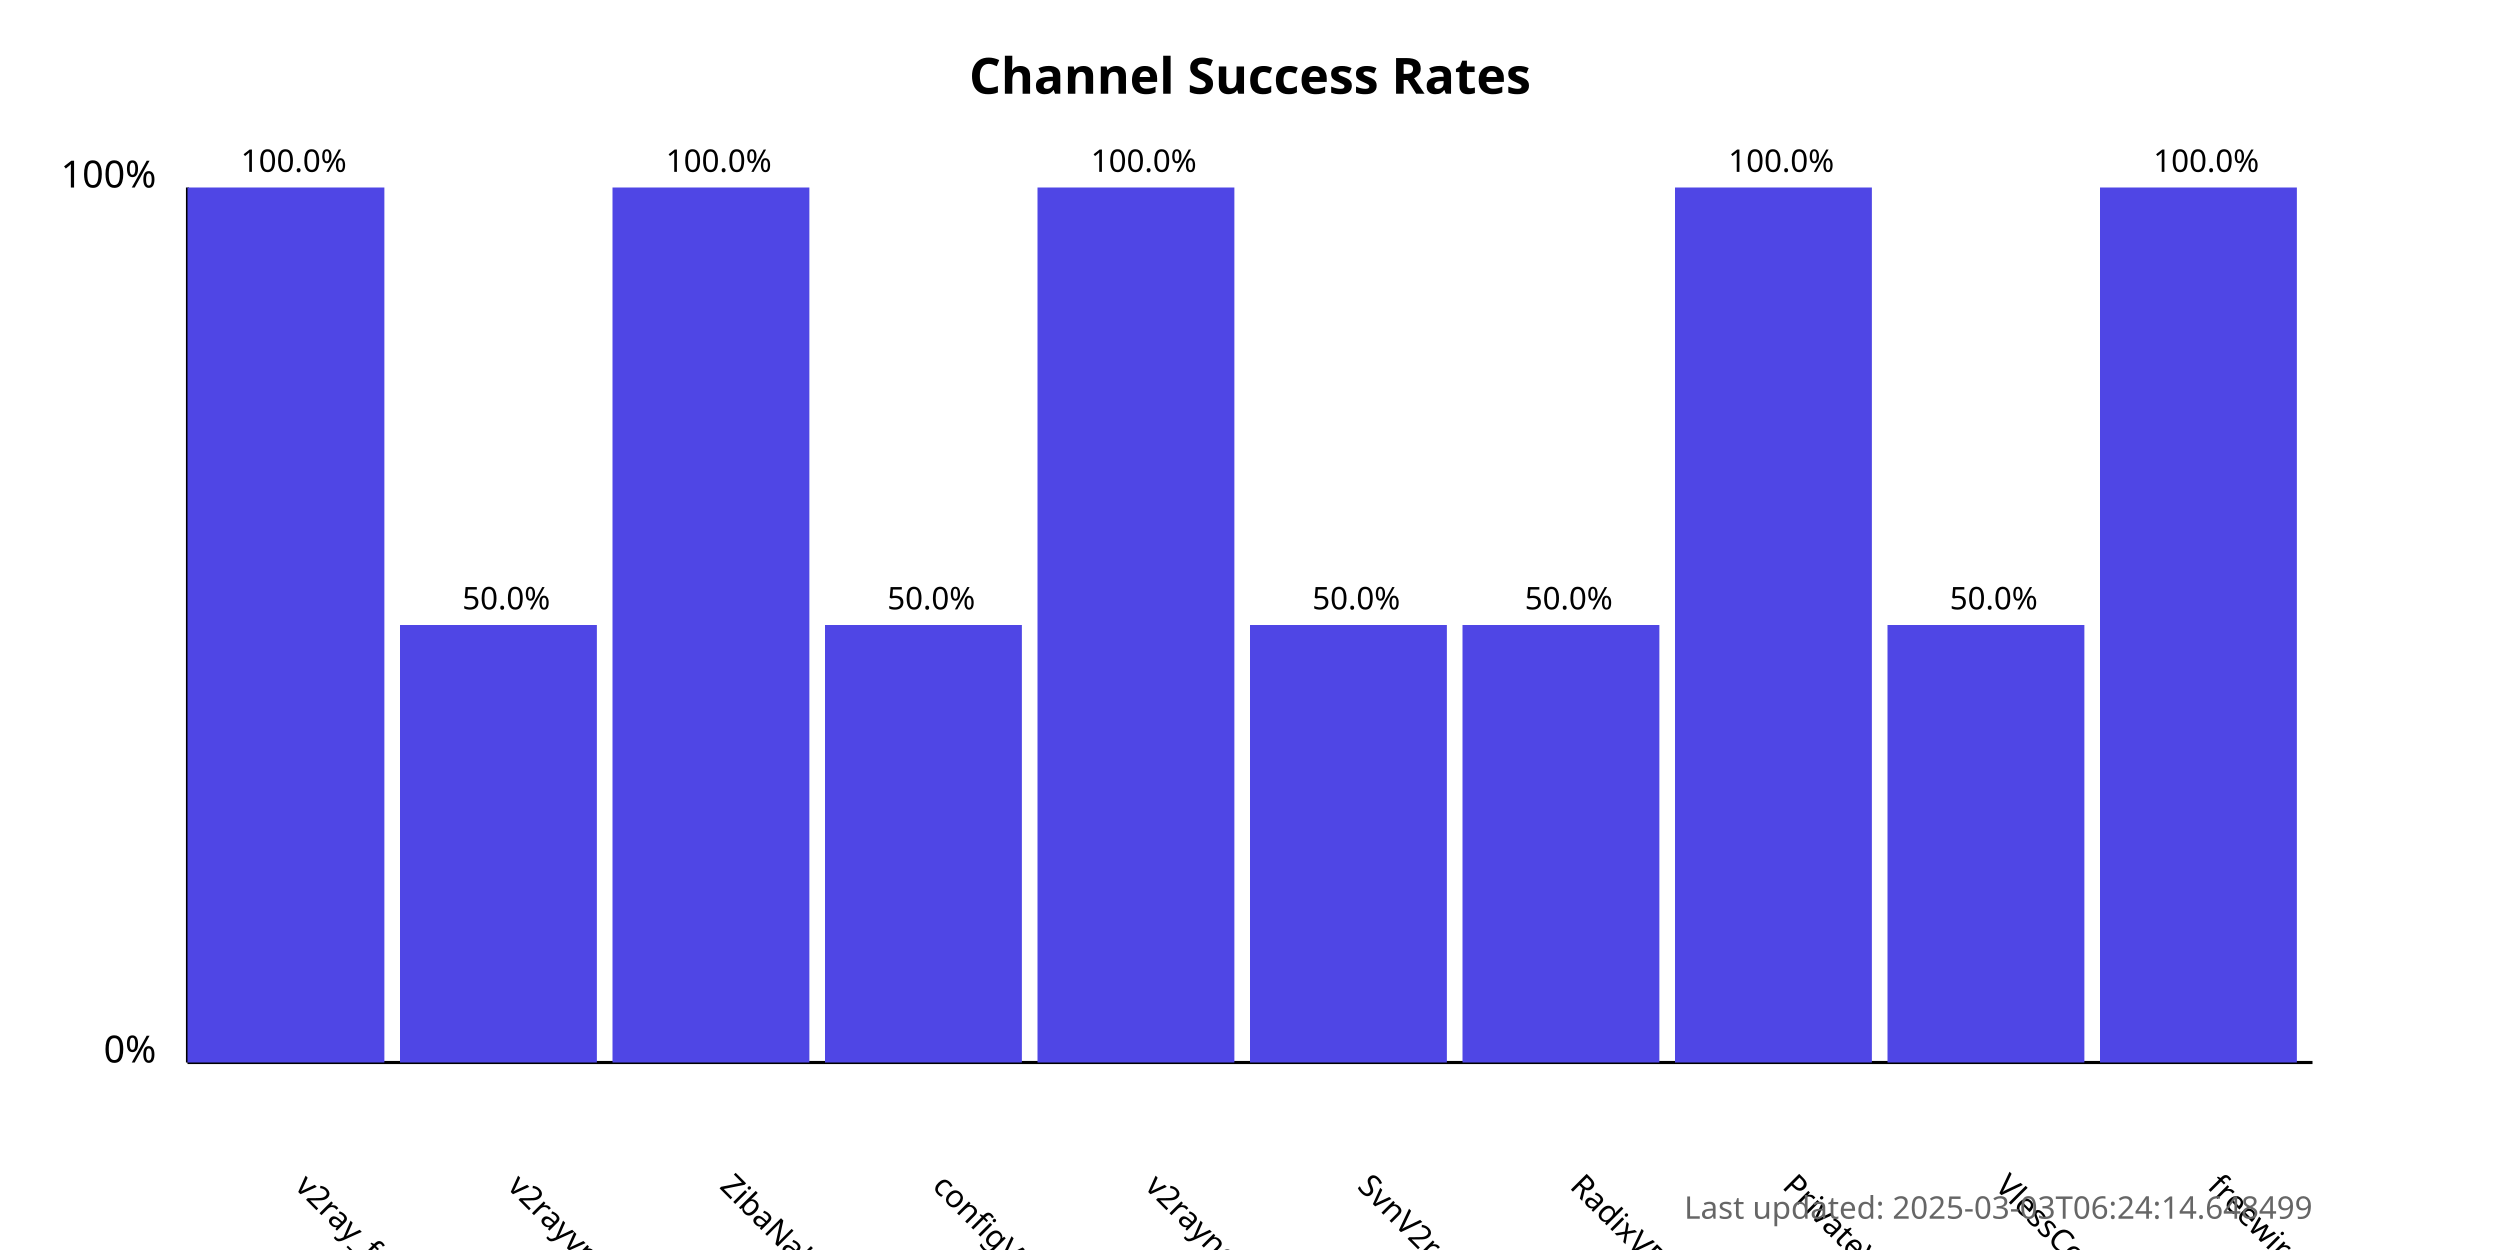
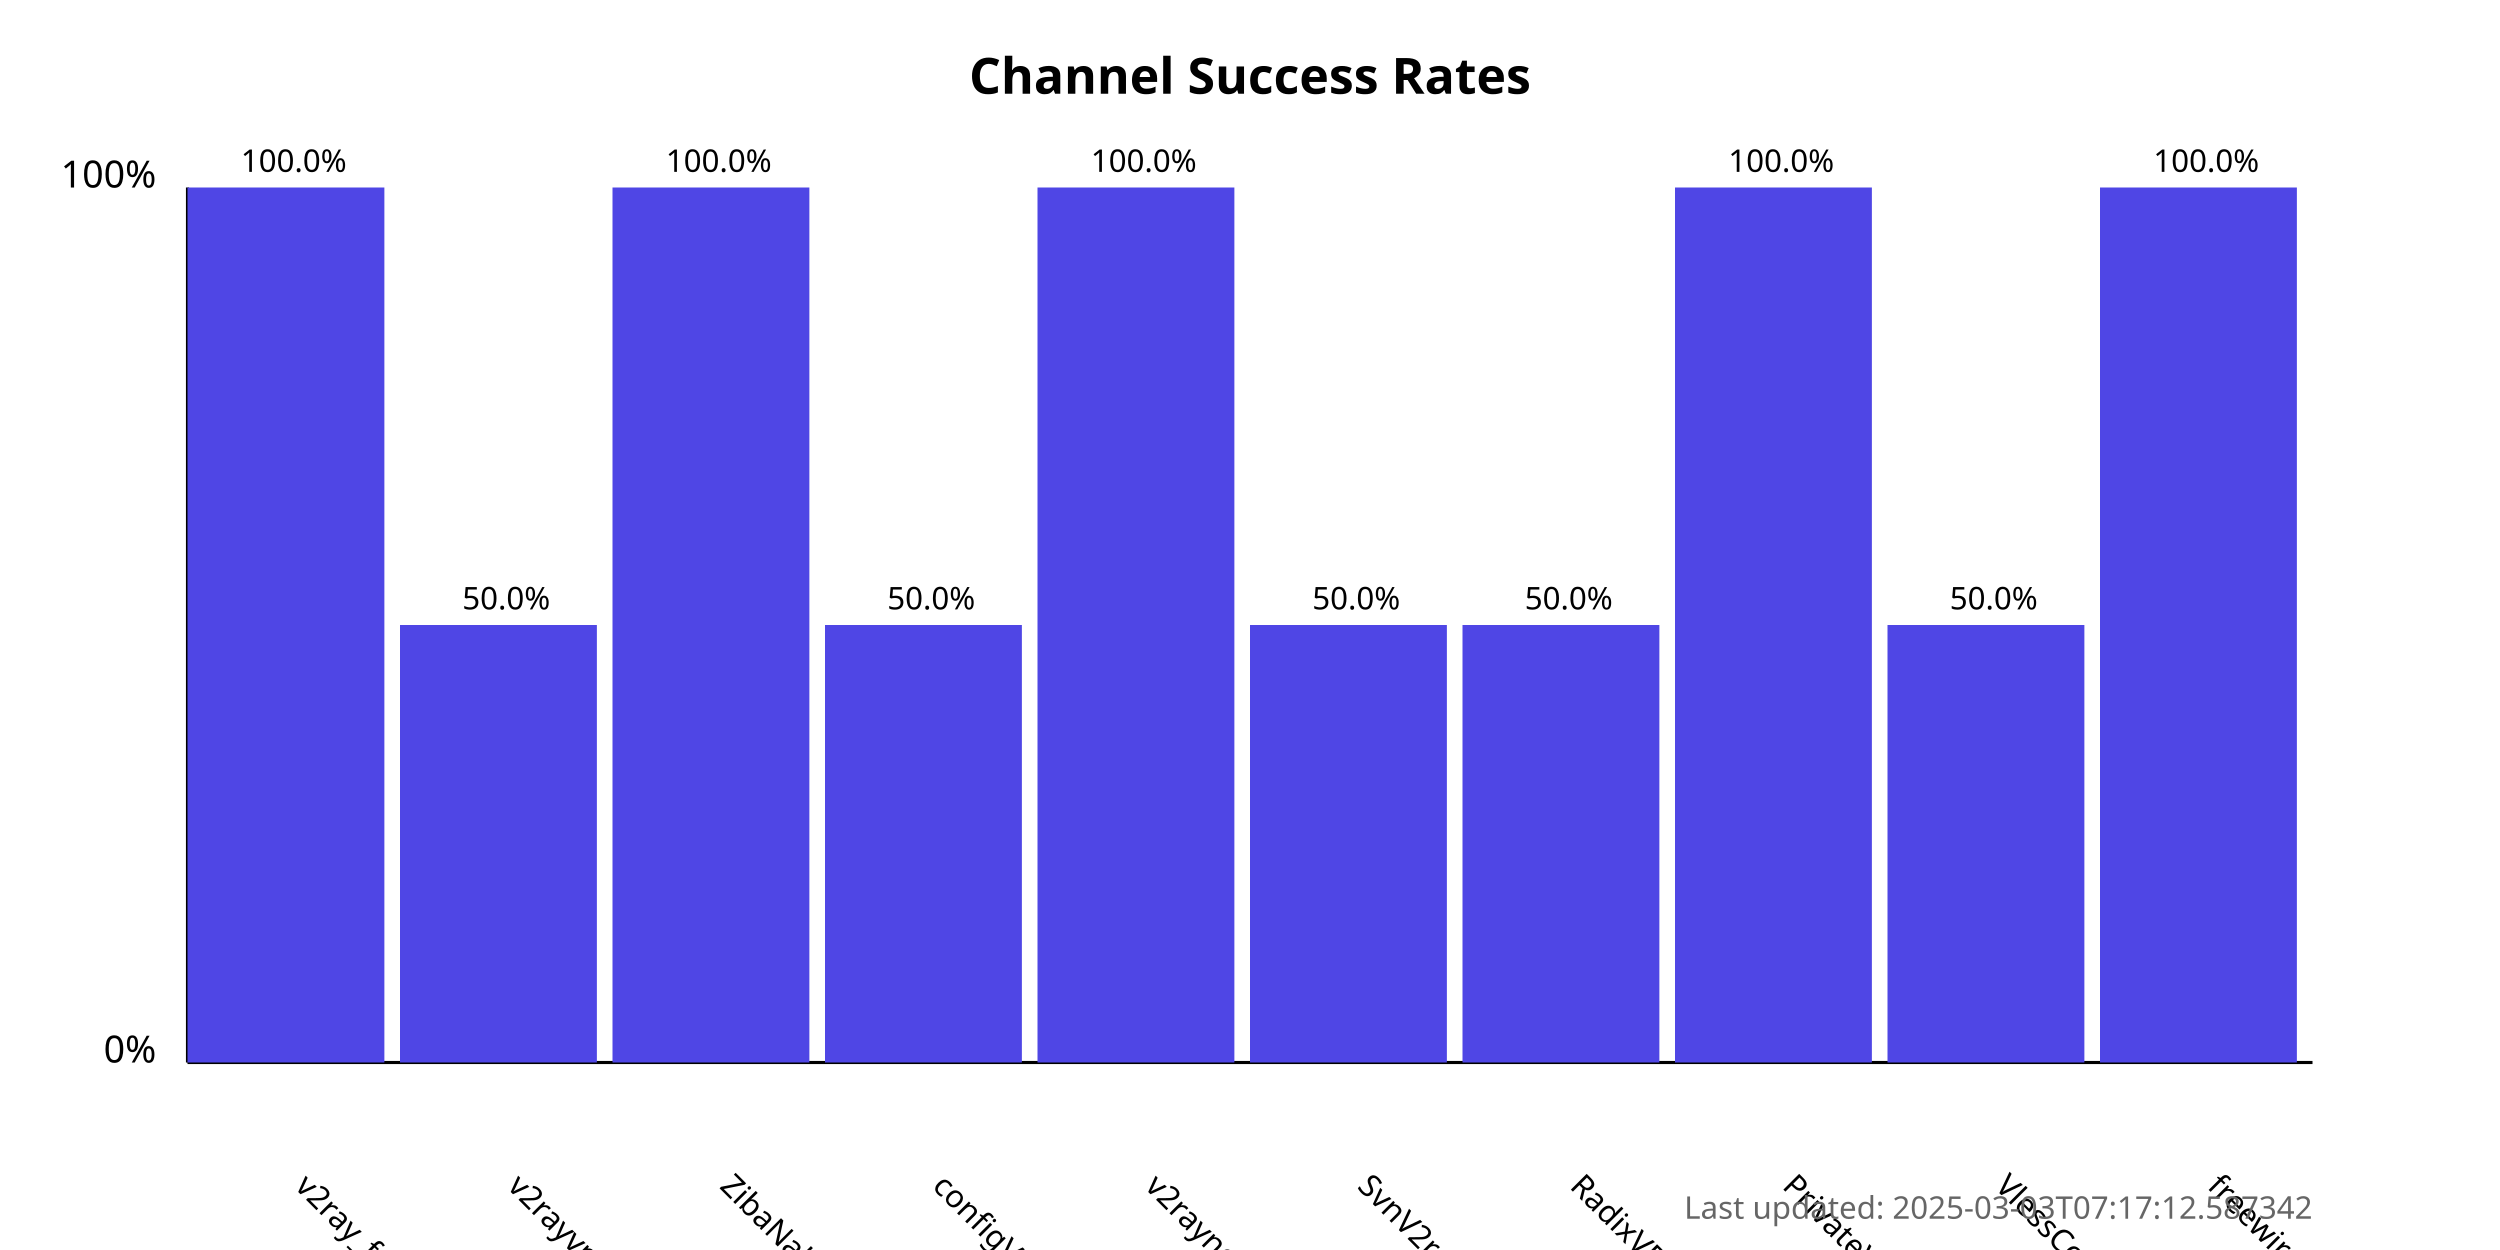
<svg xmlns="http://www.w3.org/2000/svg" width="800" height="400">
  <style>
            .chart-title { font: bold 16px sans-serif; }
            .axis-label { font: 12px sans-serif; }
            .tick-label { font: 10px sans-serif; }
            .bar { fill: #4f46e5; }
            .bar:hover { fill: #6366f1; }
            .timestamp { font: 10px sans-serif; fill: #666; }
        </style>
  <text x="400.0" y="30" text-anchor="middle" class="chart-title">
            Channel Success Rates
        </text>
  <line x1="60" y1="340" x2="60" y2="60" stroke="black" stroke-width="1" />
  <line x1="60" y1="340" x2="740" y2="340" stroke="black" stroke-width="1" />
  <text x="50" y="340" text-anchor="end" class="axis-label">0%</text>
  <text x="50" y="60" text-anchor="end" class="axis-label">100%</text>
  <g>
    <rect x="60" y="60.0" width="63.0" height="280.0" class="bar" />
    <text x="94.0" y="380" transform="rotate(45, 94.0, 380)" text-anchor="start" class="tick-label">
                v2ray_free_conf
            </text>
    <text x="94.0" y="55.0" text-anchor="middle" class="tick-label">
                100.0%
            </text>
  </g>
  <g>
    <rect x="128.0" y="200.0" width="63.0" height="140.0" class="bar" />
    <text x="162.0" y="380" transform="rotate(45, 162.0, 380)" text-anchor="start" class="tick-label">
                v2rayvpno
            </text>
    <text x="162.0" y="195.0" text-anchor="middle" class="tick-label">
                50.0%
            </text>
  </g>
  <g>
    <rect x="196.0" y="60.0" width="63.0" height="280.0" class="bar" />
    <text x="230.0" y="380" transform="rotate(45, 230.0, 380)" text-anchor="start" class="tick-label">
                ZibaNabz
            </text>
    <text x="230.0" y="55.0" text-anchor="middle" class="tick-label">
                100.0%
            </text>
  </g>
  <g>
    <rect x="264.0" y="200.0" width="63.0" height="140.0" class="bar" />
    <text x="298.0" y="380" transform="rotate(45, 298.0, 380)" text-anchor="start" class="tick-label">
                configV2rayForFree
            </text>
    <text x="298.0" y="195.0" text-anchor="middle" class="tick-label">
                50.0%
            </text>
  </g>
  <g>
    <rect x="332.0" y="60.0" width="63.0" height="280.0" class="bar" />
    <text x="366.0" y="380" transform="rotate(45, 366.0, 380)" text-anchor="start" class="tick-label">
                v2rayngvpn
            </text>
    <text x="366.0" y="55.0" text-anchor="middle" class="tick-label">
                100.0%
            </text>
  </g>
  <g>
    <rect x="400.0" y="200.0" width="63.0" height="140.0" class="bar" />
    <text x="434.0" y="380" transform="rotate(45, 434.0, 380)" text-anchor="start" class="tick-label">
                SvnV2ray
            </text>
    <text x="434.0" y="195.0" text-anchor="middle" class="tick-label">
                50.0%
            </text>
  </g>
  <g>
    <rect x="468.0" y="200.0" width="63.0" height="140.0" class="bar" />
    <text x="502.0" y="380" transform="rotate(45, 502.0, 380)" text-anchor="start" class="tick-label">
                RadixVPN
            </text>
    <text x="502.0" y="195.0" text-anchor="middle" class="tick-label">
                50.0%
            </text>
  </g>
  <g>
    <rect x="536.0" y="60.0" width="63.0" height="280.0" class="bar" />
    <text x="570.0" y="380" transform="rotate(45, 570.0, 380)" text-anchor="start" class="tick-label">
                PrivateVPNs
            </text>
    <text x="570.0" y="55.0" text-anchor="middle" class="tick-label">
                100.0%
            </text>
  </g>
  <g>
    <rect x="604.0" y="200.0" width="63.0" height="140.0" class="bar" />
    <text x="638.0" y="380" transform="rotate(45, 638.0, 380)" text-anchor="start" class="tick-label">
                VlessConfig
            </text>
    <text x="638.0" y="195.0" text-anchor="middle" class="tick-label">
                50.0%
            </text>
  </g>
  <g>
    <rect x="672.0" y="60.0" width="63.0" height="280.0" class="bar" />
    <text x="706.0" y="380" transform="rotate(45, 706.0, 380)" text-anchor="start" class="tick-label">
                freewireguard
            </text>
    <text x="706.0" y="55.0" text-anchor="middle" class="tick-label">
                100.0%
            </text>
  </g>
  <text x="740" y="390" text-anchor="end" class="timestamp">
-             Last updated: 2025-03-03T06:24:14.648499
+             Last updated: 2025-03-03T07:17:12.587342
        </text>
</svg>
